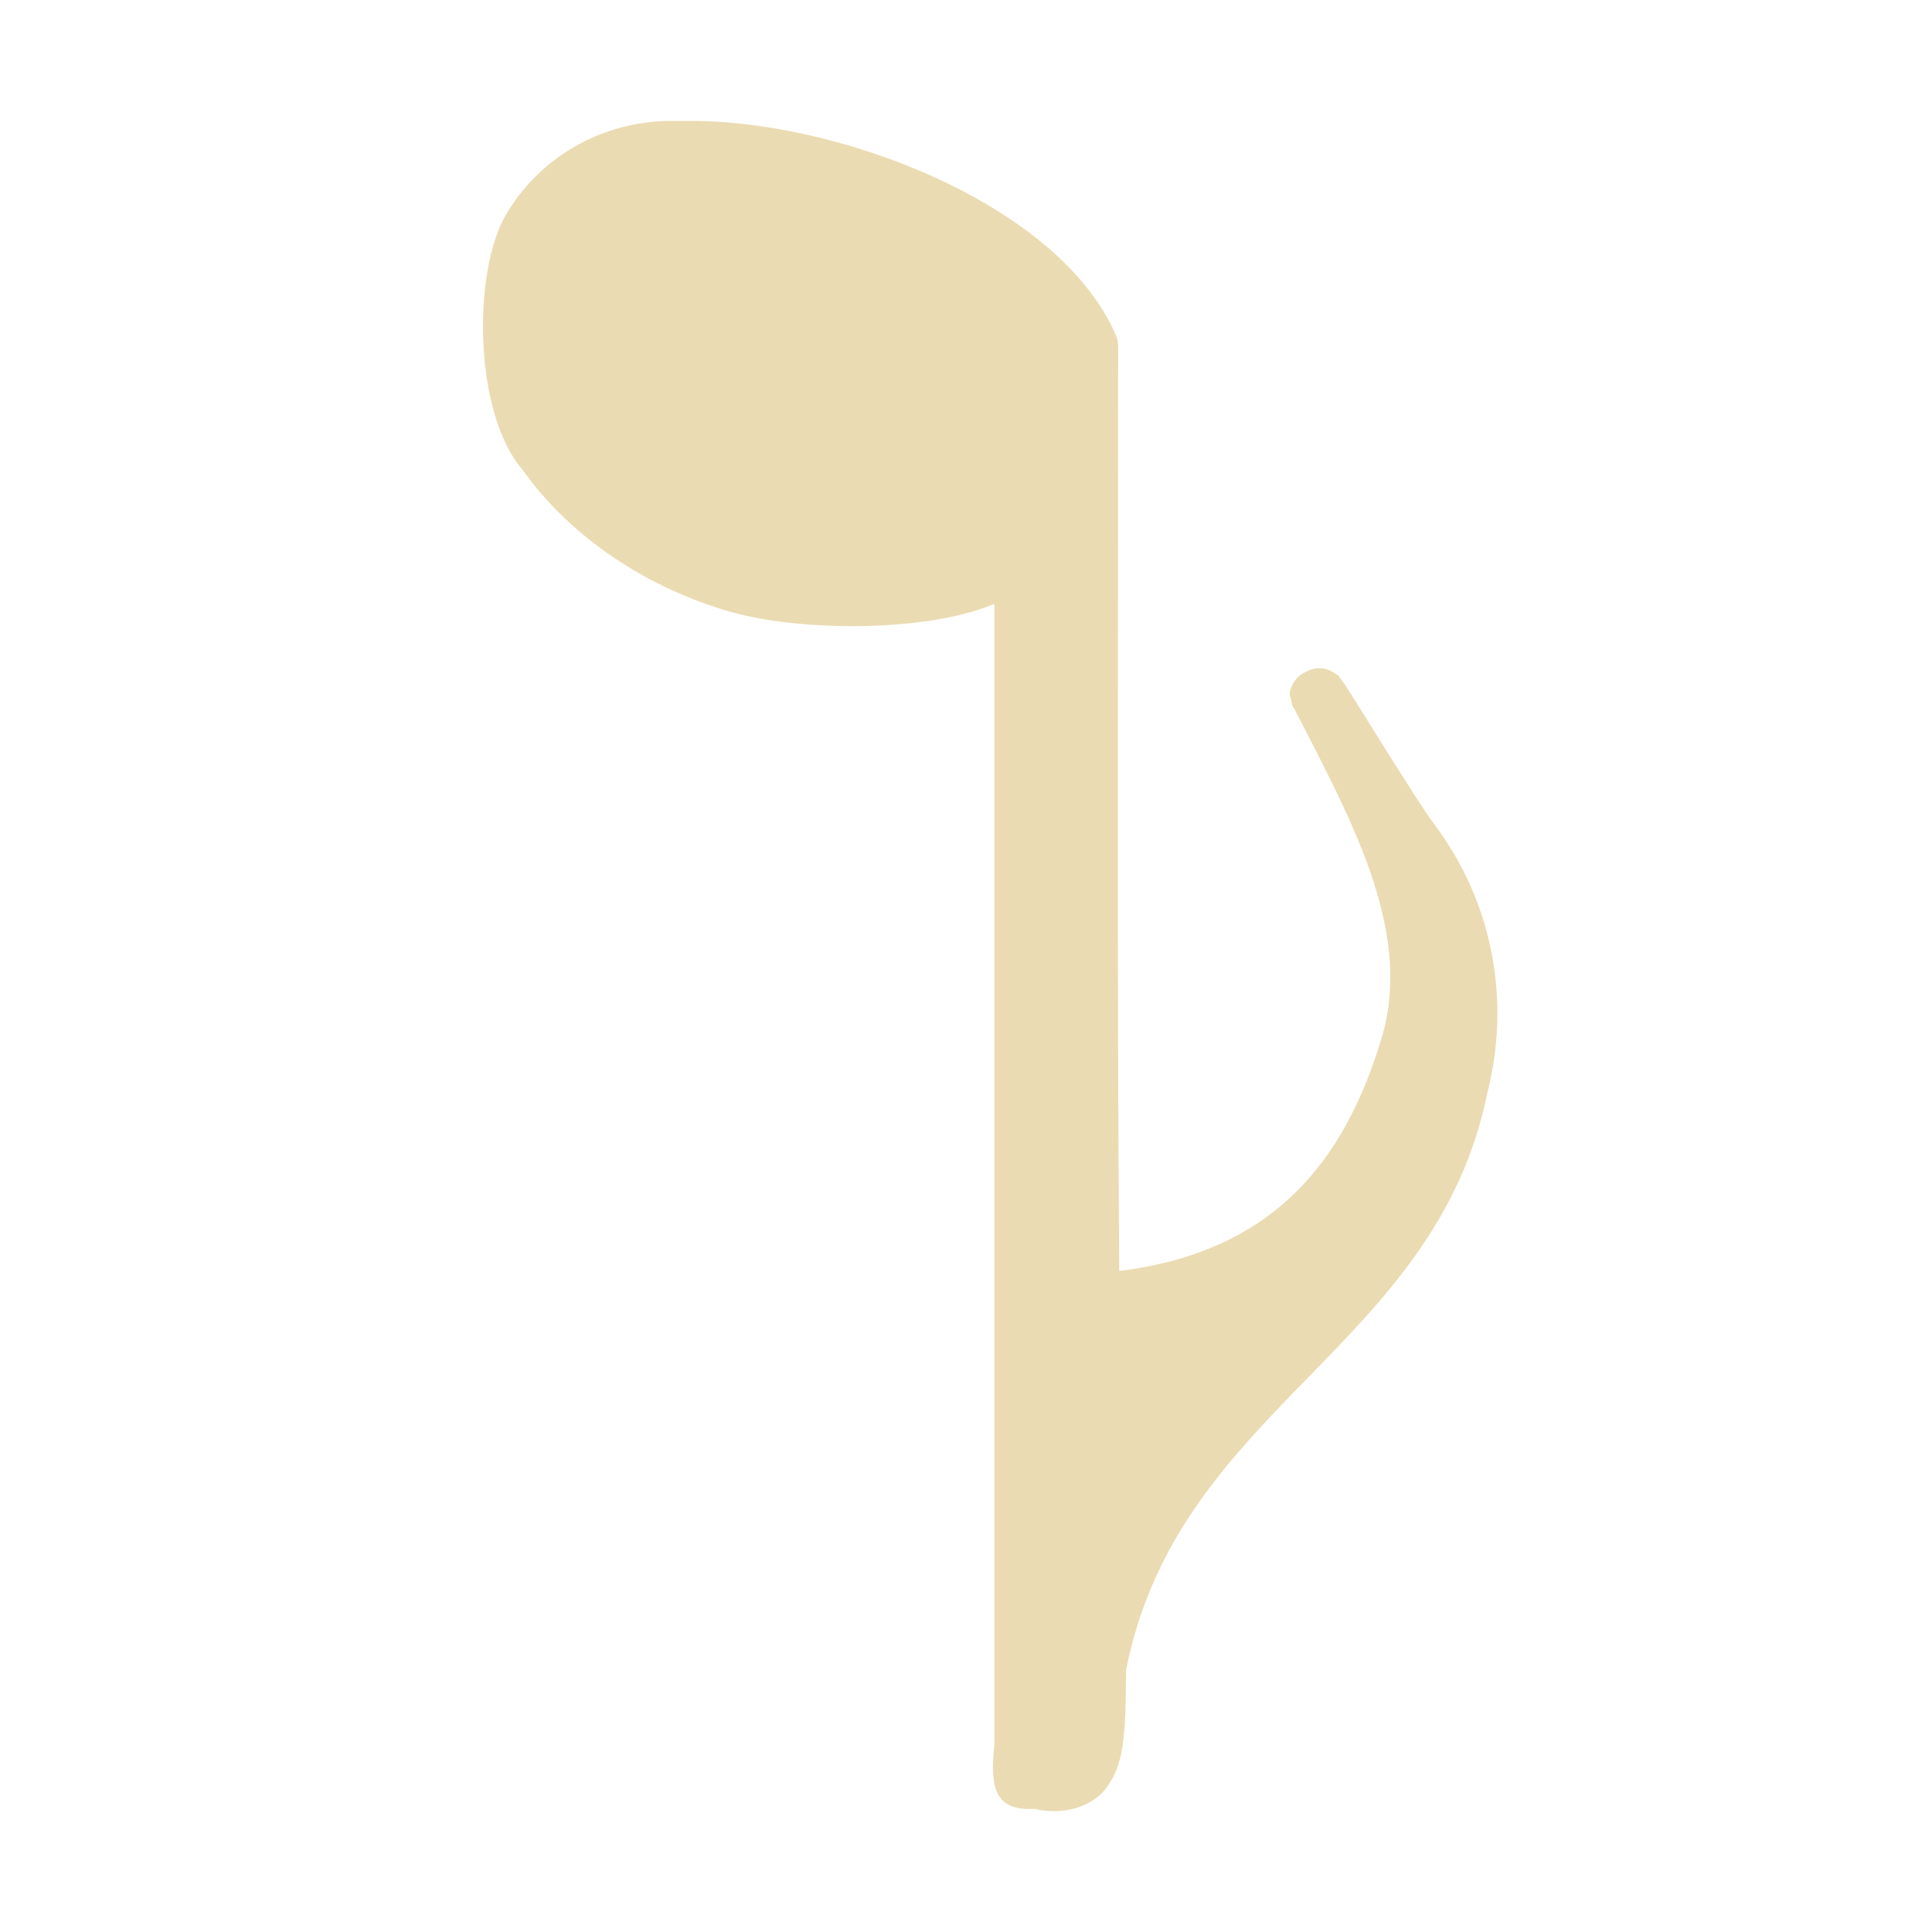
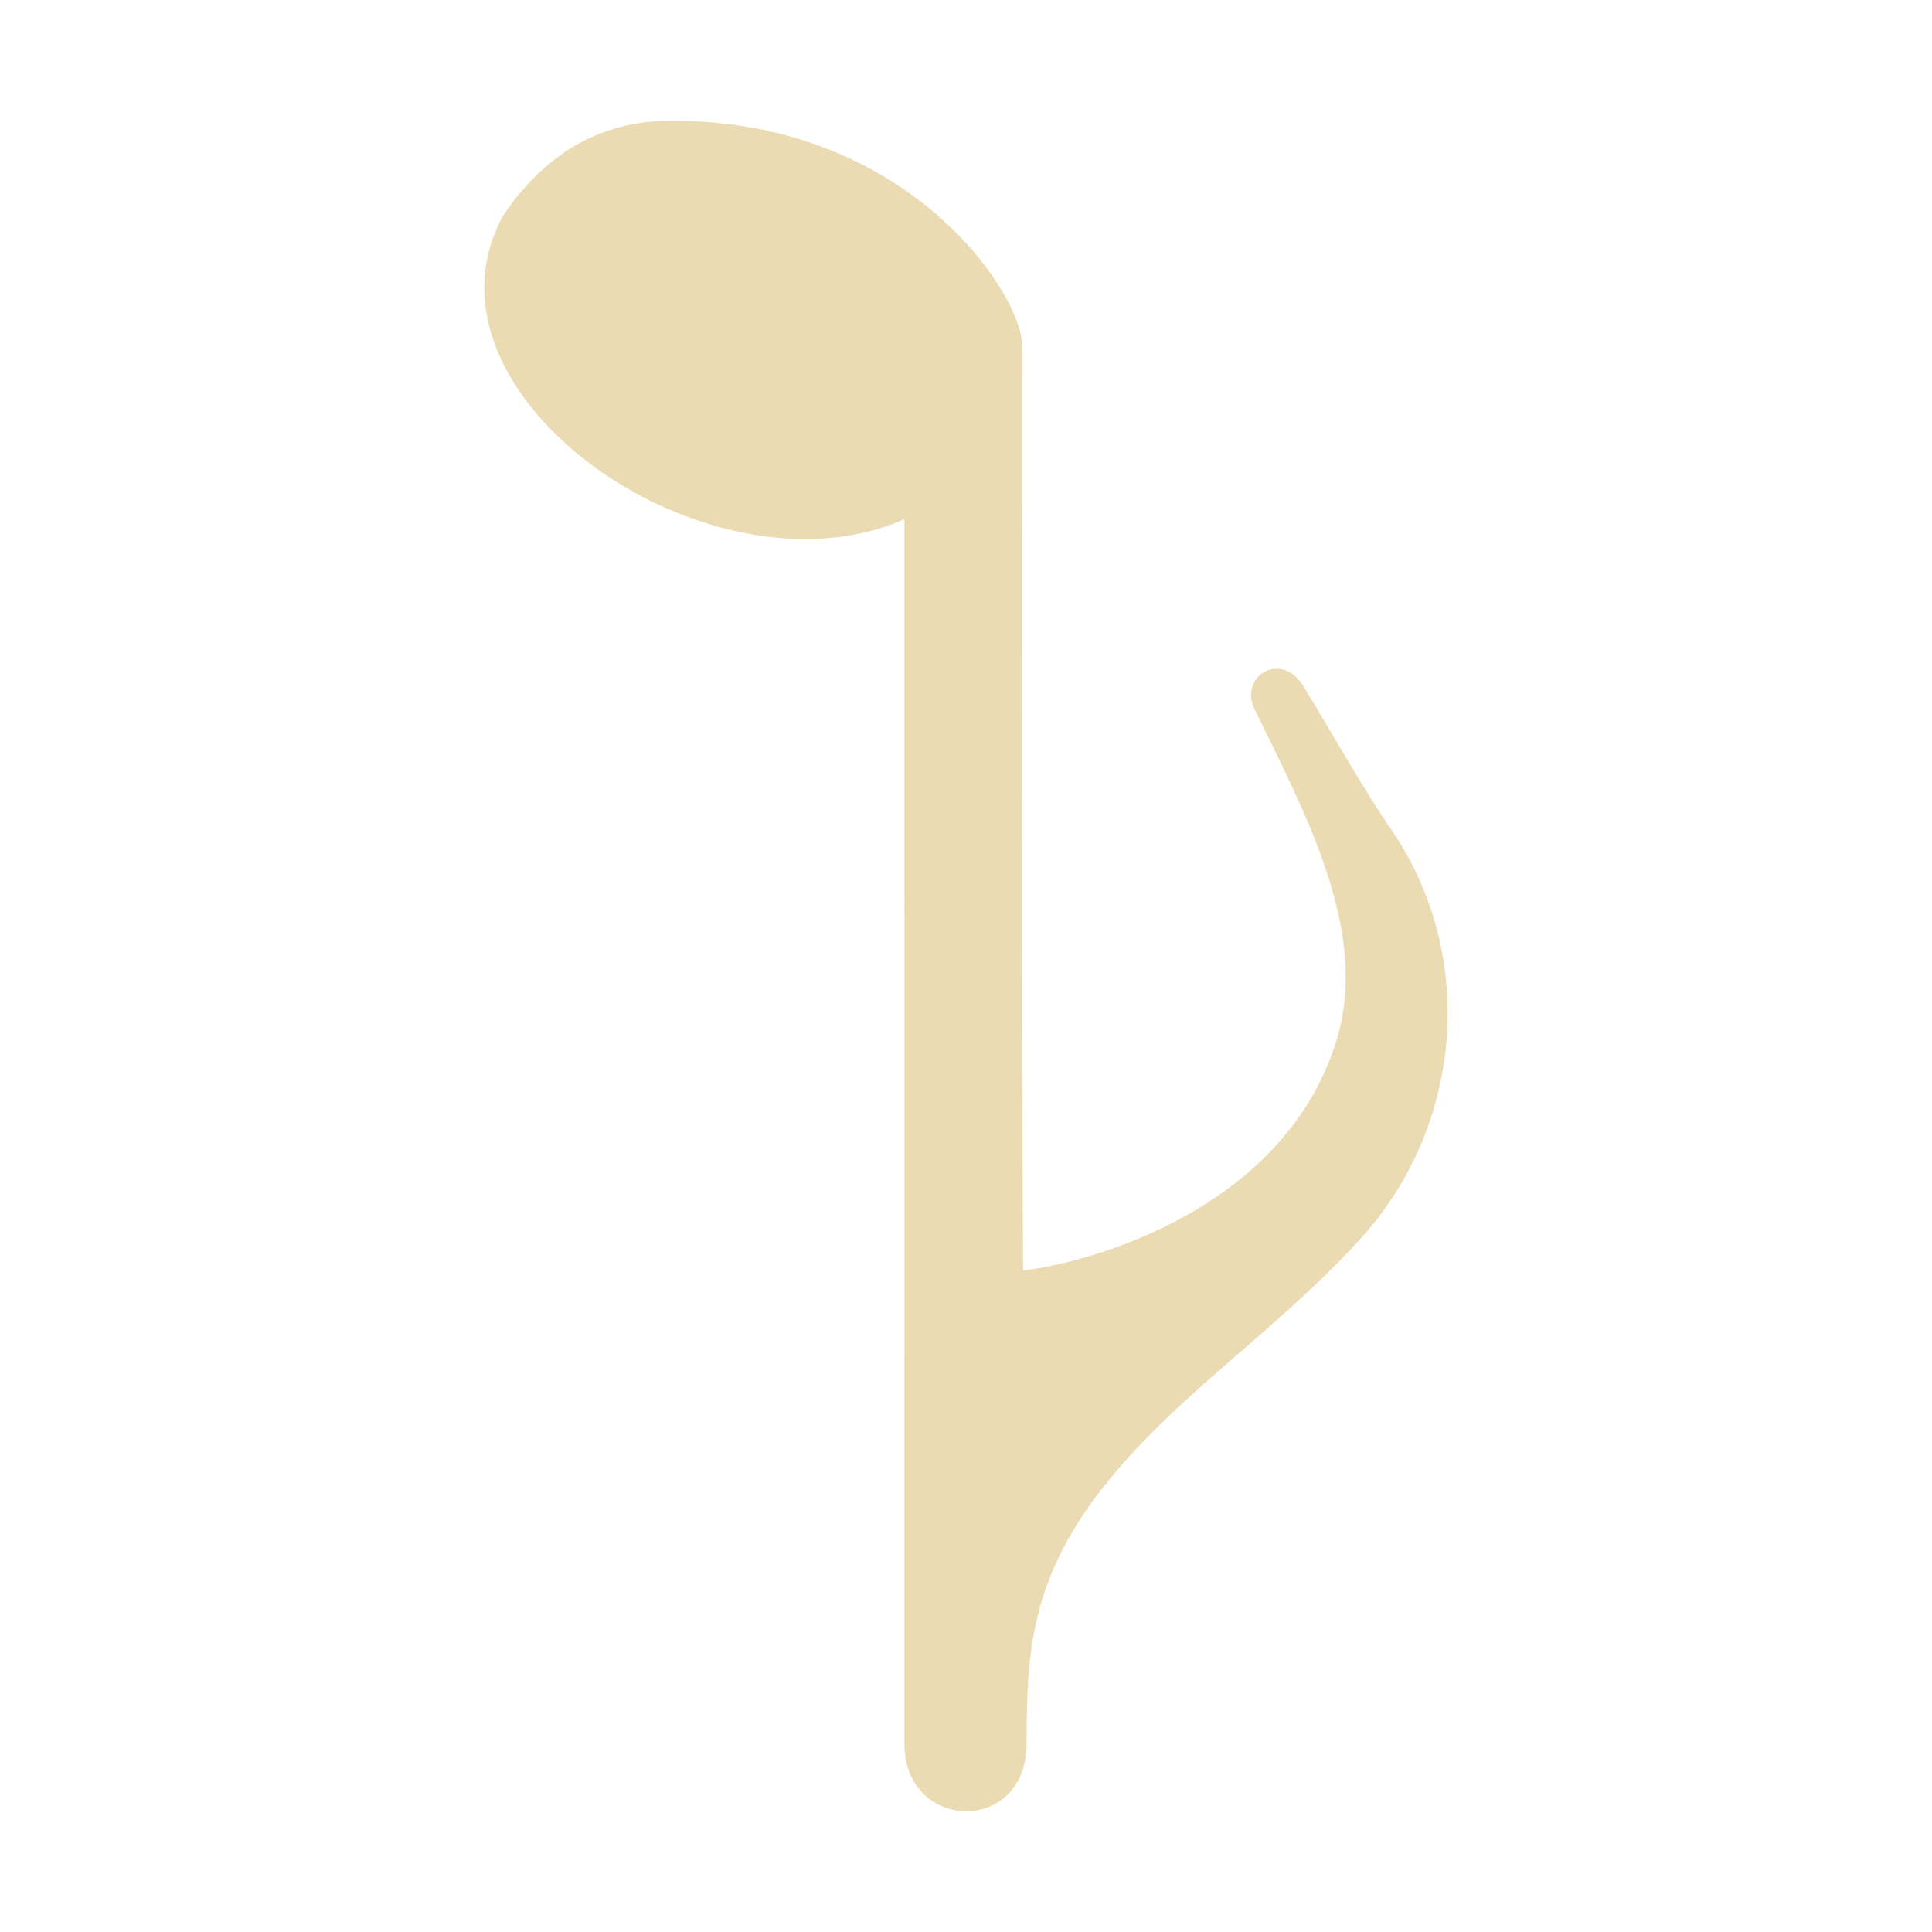
<svg xmlns="http://www.w3.org/2000/svg" width="16" height="16" version="1.1">
  <defs>
    <style id="current-color-scheme" type="text/css">.ColorScheme-Text { color:#ebdbb2; } .ColorScheme-Highlight { color:#458588; }</style>
  </defs>
-   <path class="ColorScheme-Text" d="m5.63 1.001c-0.005 1.699e-4 -0.009 4.534e-4 -0.014 8.998e-4 -0.637-0.019-1.166 0.321-1.431 0.785-0.268 0.469-0.266 1.636 0.146 2.108 0.389 0.548 1.021 0.973 1.719 1.172 0.578 0.165 1.623 0.171 2.185-0.066 9.451e-4 3.224 6.1e-5 6.224 2.6e-6 9.452-0.037 0.346-2.6e-6 0.547 0.333 0.527 0.225 0.056 0.467-0.011 0.586-0.163 0.119-0.151 0.143-0.322 0.157-0.492 0.015-0.17 0.011-0.345 0.015-0.497 0.434-2.182 2.565-2.652 2.994-4.788 0.188-0.746 0.051-1.558-0.443-2.215-0.084-0.111-0.308-0.467-0.486-0.753-0.089-0.143-0.169-0.271-0.222-0.353-0.027-0.041-0.038-0.062-0.068-0.098-0.008-0.009 8e-3 -0.015-0.069-0.058-0.019-0.011-0.049-0.029-0.112-0.029-0.063-6.501e-4 -0.16 0.048-0.195 0.102-0.071 0.107-0.036 0.136-0.033 0.155 0.013 0.078 0.019 0.062 0.027 0.079 9.98e-4 0.002 2e-3 0.004 0.003 0.006 0.449 0.878 0.971 1.801 0.732 2.679-0.311 1.073-0.91 1.788-2.117 1.962-0.032 0.004-0.051 0.006-0.068 0.008-0.019-2.487-0.009-5.123-0.009-7.661 0-0.029-0.006-0.057-0.017-0.084-0.471-1.099-2.341-1.806-3.594-1.778-0.004 7.54e-5 -0.007-1.891e-4 -0.011-9.46e-5 -0.002 5.66e-5 -0.004-1.135e-4 -0.007-7.54e-5zm5.113 4.894c-0.003-0.004 0.009 0.013 0.01 0.015-0.008-0.009-0.008-0.013-0.01-0.015z" fill="currentColor" />
+   <path class="ColorScheme-Text" d="m4.166 1.786c-0.806 1.483 1.712 3.227 3.324 2.514 9.59e-4 3.224 6e-5 6.923 5e-6 10.151 8e-3 0.721 1.013 0.747 1.012-0.013-8.72e-4 -0.943 0.059-1.631 1.141-2.675 0.516-0.498 1.132-0.958 1.631-1.512l1.74e-4 -1.72e-4c0.852-0.941 0.965-2.381 0.216-3.426-0.239-0.36-0.45-0.738-0.675-1.107-0.178-0.349-0.562-0.129-0.425 0.156 0.428 0.878 0.924 1.801 0.697 2.678-0.408 1.478-2.105 1.912-2.614 1.97-0.018-2.487-0.008-5.123-0.008-7.661-5.19e-4 -0.422-0.94-1.865-2.906-1.861-0.616-8.9558e-4 -1.067 0.303-1.393 0.786z" fill="currentColor" />
</svg>
